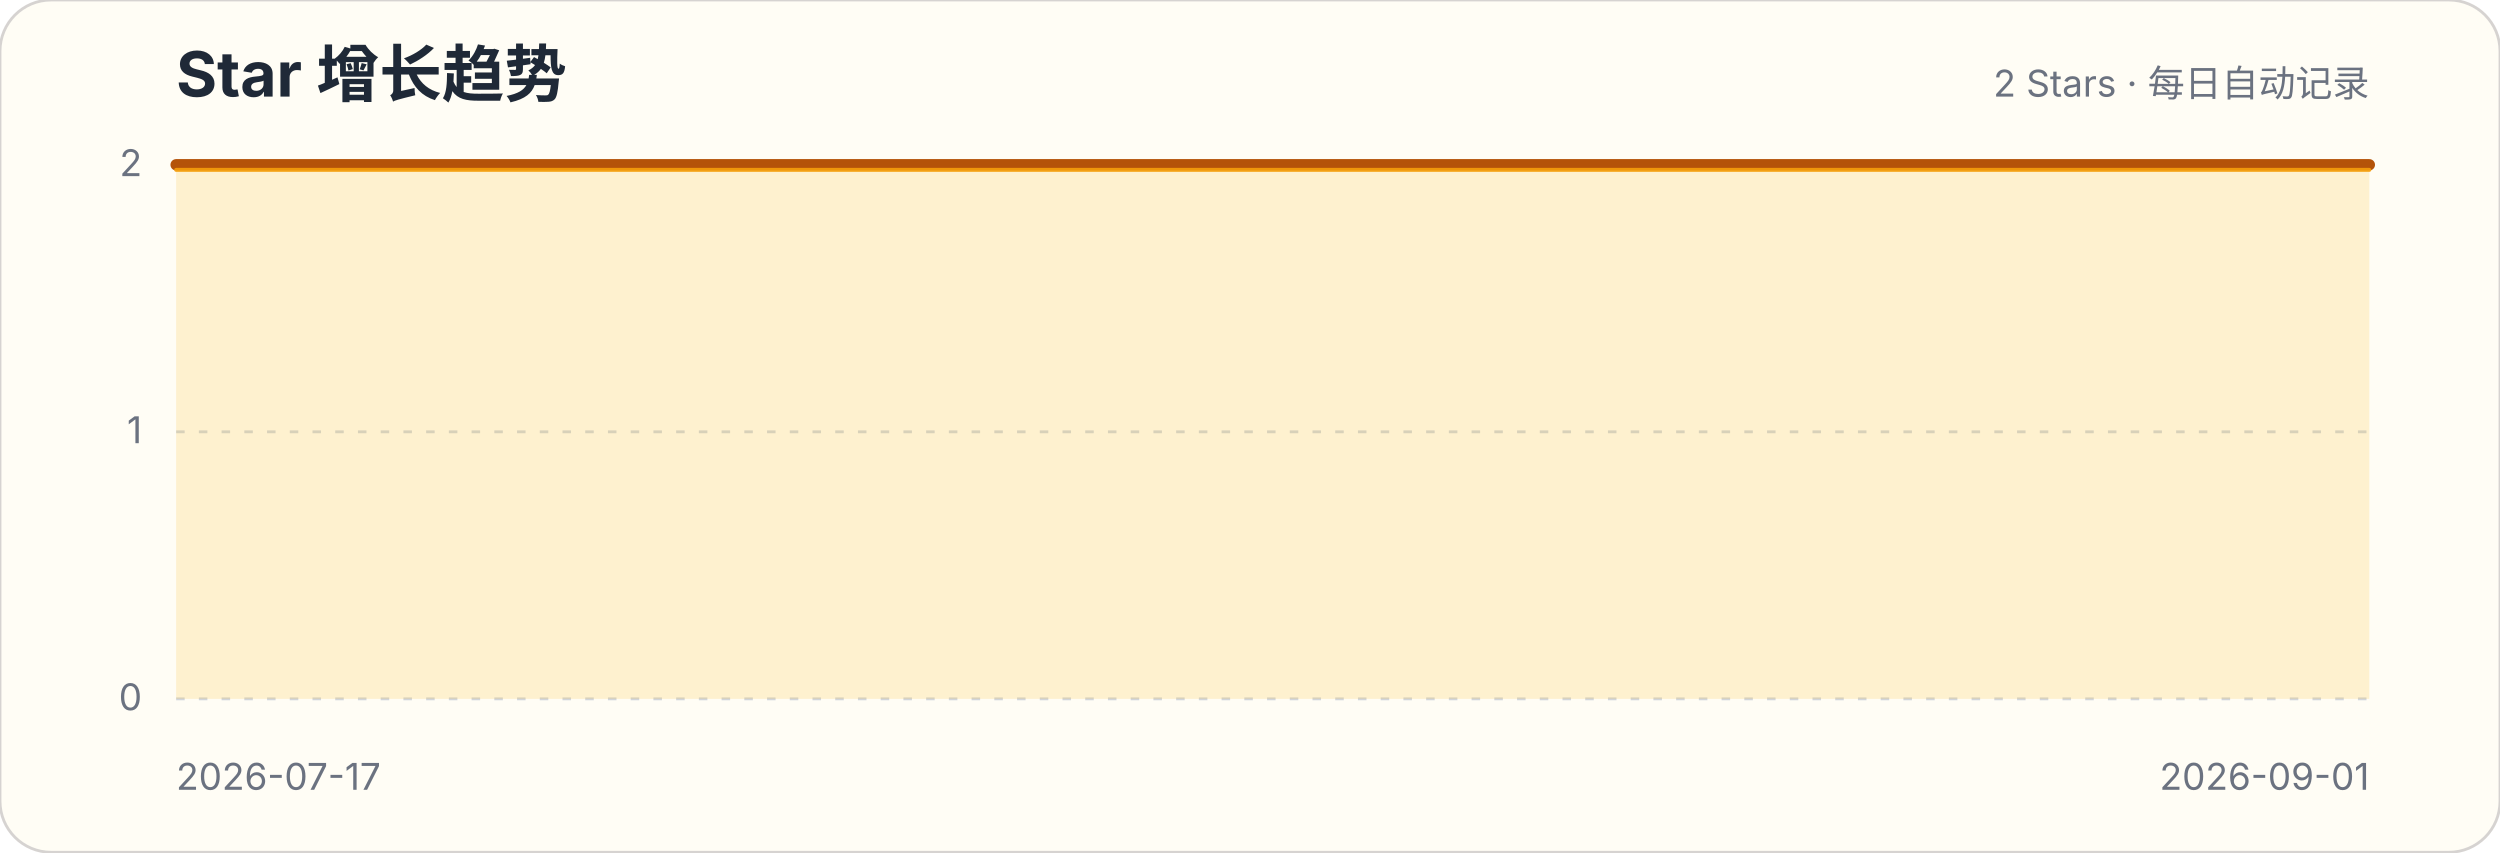
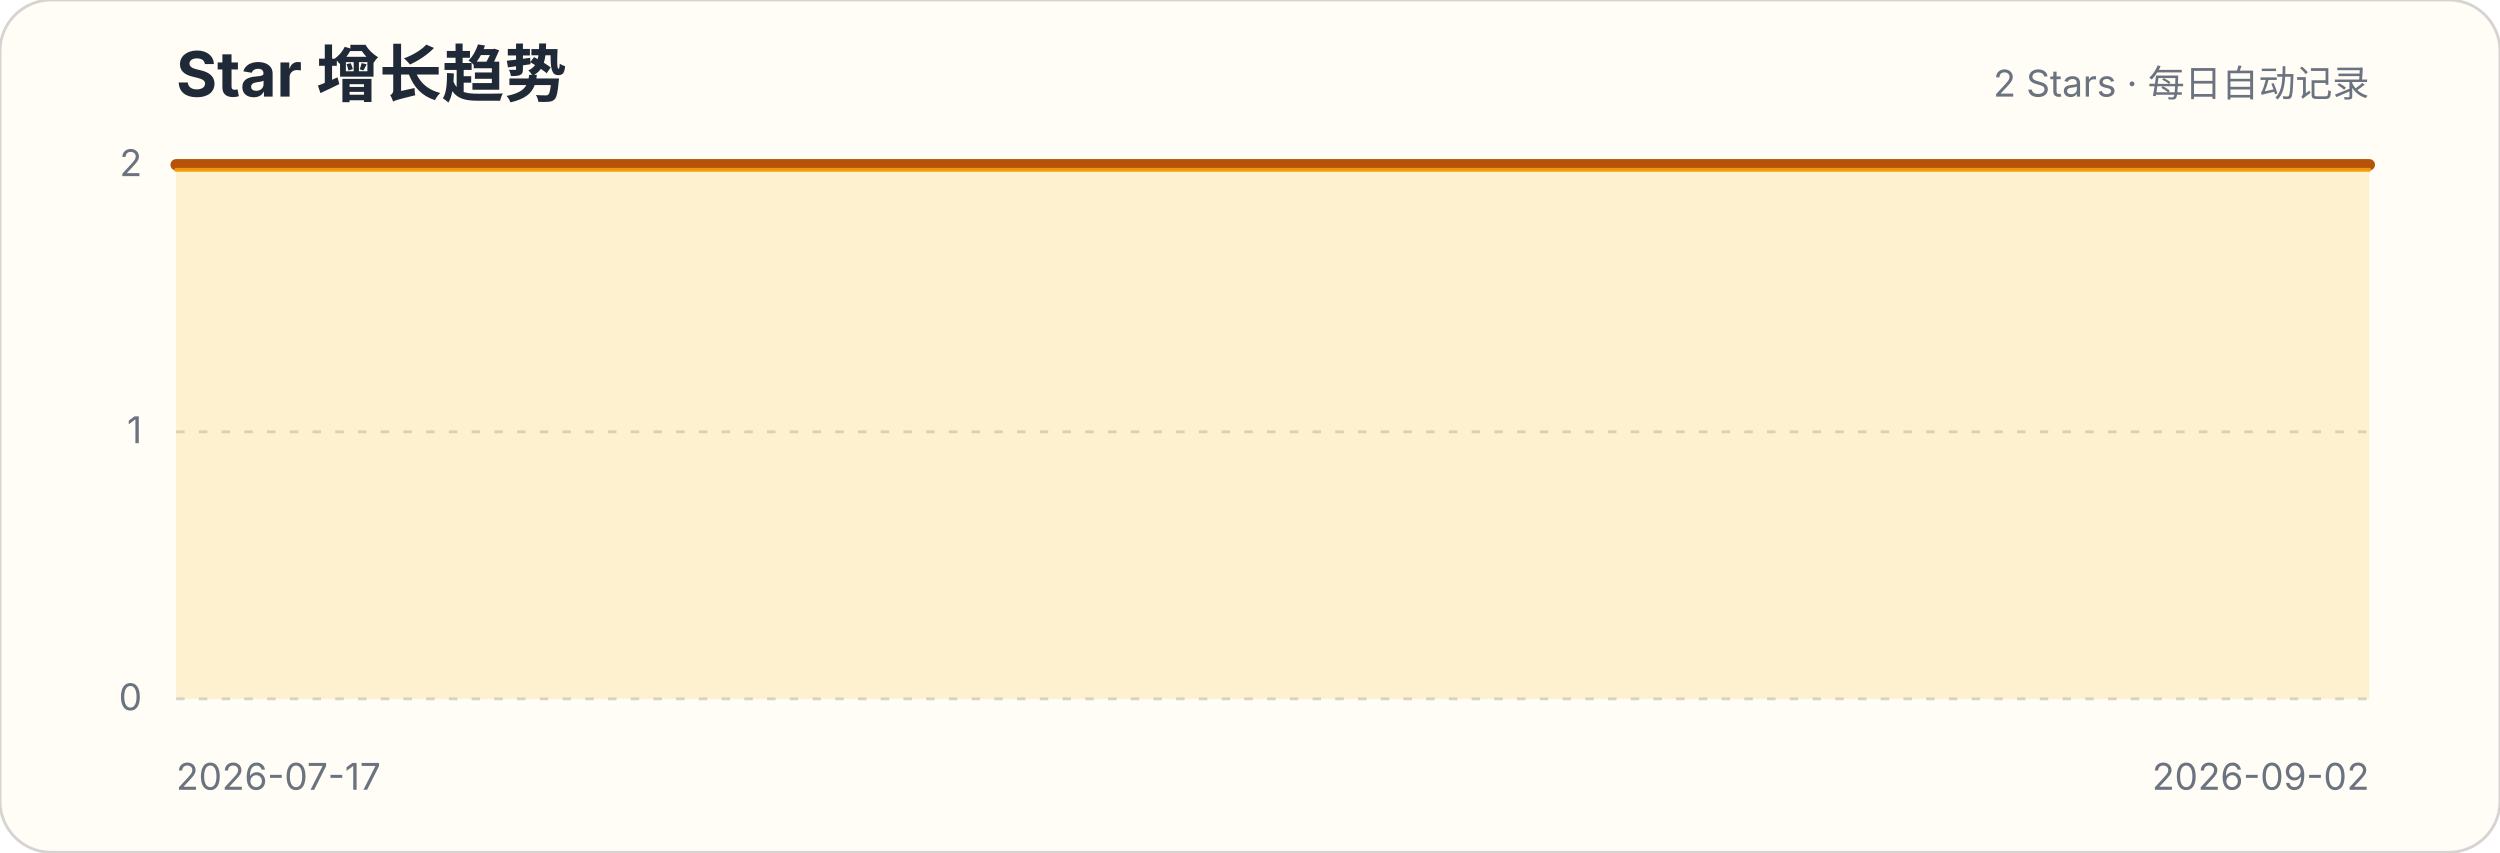
<svg xmlns="http://www.w3.org/2000/svg" width="880" height="300" viewBox="0 0 880 300" role="img" aria-labelledby="title description">
  <style>.title{font:700 22px -apple-system,BlinkMacSystemFont,"Segoe UI",sans-serif;fill:#1f2937}.subtitle,.axis{font:13px -apple-system,BlinkMacSystemFont,"Segoe UI",sans-serif;fill:#6b7280}.grid{stroke:#d1d5db;stroke-width:1;stroke-dasharray:3 5}</style>
  <rect width="880" height="300" rx="18" fill="#fffdf5" stroke="#d6d3d1" />
  <text x="62" y="34" class="title">Star 增长趋势</text>
  <text x="834" y="34" class="subtitle" text-anchor="end">2 Stars · 每日自动记录</text>
  <g>
    <line x1="62" x2="834" y1="246" y2="246" class="grid" />
    <text x="50" y="250" class="axis" text-anchor="end">0</text>
  </g>
  <g>
    <line x1="62" x2="834" y1="152" y2="152" class="grid" />
    <text x="50" y="156" class="axis" text-anchor="end">1</text>
  </g>
  <g>
    <line x1="62" x2="834" y1="58" y2="58" class="grid" />
    <text x="50" y="62" class="axis" text-anchor="end">2</text>
  </g>
-   <path d="M62.0,58.0 L78.8,58.0 L95.6,58.0 L112.3,58.0 L129.1,58.0 L145.9,58.0 L162.7,58.0 L179.5,58.0 L196.3,58.0 L213.0,58.0 L229.8,58.0 L246.6,58.0 L263.4,58.0 L280.2,58.0 L297.0,58.0 L313.7,58.0 L330.5,58.0 L347.3,58.0 L364.1,58.0 L380.9,58.0 L397.7,58.0 L414.4,58.0 L431.2,58.0 L448.0,58.0 L464.8,58.0 L481.6,58.0 L498.3,58.0 L515.1,58.0 L531.9,58.0 L548.7,58.0 L565.5,58.0 L582.3,58.0 L599.0,58.0 L615.8,58.0 L632.6,58.0 L649.4,58.0 L666.2,58.0 L683.0,58.0 L699.7,58.0 L716.5,58.0 L733.3,58.0 L750.1,58.0 L766.9,58.0 L783.7,58.0 L800.4,58.0 L817.2,58.0 L834.0,58.0 L834.0,246 L62,246 Z" fill="#fbbf24" fill-opacity=".18" />
-   <path d="M62.0,58.0 L78.8,58.0 L95.6,58.0 L112.3,58.0 L129.1,58.0 L145.9,58.0 L162.7,58.0 L179.5,58.0 L196.3,58.0 L213.0,58.0 L229.8,58.0 L246.6,58.0 L263.4,58.0 L280.2,58.0 L297.0,58.0 L313.7,58.0 L330.5,58.0 L347.3,58.0 L364.1,58.0 L380.9,58.0 L397.7,58.0 L414.4,58.0 L431.2,58.0 L448.0,58.0 L464.8,58.0 L481.6,58.0 L498.3,58.0 L515.1,58.0 L531.9,58.0 L548.7,58.0 L565.5,58.0 L582.3,58.0 L599.0,58.0 L615.8,58.0 L632.6,58.0 L649.4,58.0 L666.2,58.0 L683.0,58.0 L699.7,58.0 L716.5,58.0 L733.3,58.0 L750.1,58.0 L766.9,58.0 L783.7,58.0 L800.4,58.0 L817.2,58.0 L834.0,58.0" fill="none" stroke="#b45309" stroke-width="4" stroke-linecap="round" stroke-linejoin="round" />
-   <path d="M62.0,58.0 L78.8,58.0 L95.6,58.0 L112.3,58.0 L129.1,58.0 L145.9,58.0 L162.7,58.0 L179.5,58.0 L196.3,58.0 L213.0,58.0 L229.8,58.0 L246.6,58.0 L263.4,58.0 L280.2,58.0 L297.0,58.0 L313.7,58.0 L330.5,58.0 L347.3,58.0 L364.1,58.0 L380.9,58.0 L397.7,58.0 L414.4,58.0 L431.2,58.0 L448.0,58.0 L464.8,58.0 L481.6,58.0 L498.3,58.0 L515.1,58.0 L531.9,58.0 L548.7,58.0 L565.5,58.0 L582.3,58.0 L599.0,58.0 L615.8,58.0 L632.6,58.0 L649.4,58.0 L666.2,58.0 L683.0,58.0 L699.7,58.0 L716.5,58.0 L733.3,58.0 L750.1,58.0 L766.9,58.0 L783.7,58.0 L800.4,58.0 L817.2,58.0 L834.0,58.0" transform="translate(0,1.8)" fill="none" stroke="#f59e0b" stroke-width="1.4" stroke-linecap="round" stroke-linejoin="round" opacity=".9" />
+   <path d="M62.0,58.0 L78.4,58.0 L94.9,58.0 L111.3,58.0 L127.7,58.0 L144.1,58.0 L160.6,58.0 L177.0,58.0 L193.4,58.0 L209.8,58.0 L226.3,58.0 L242.7,58.0 L259.1,58.0 L275.5,58.0 L292.0,58.0 L308.4,58.0 L324.8,58.0 L341.2,58.0 L357.7,58.0 L374.1,58.0 L390.5,58.0 L406.9,58.0 L423.4,58.0 L439.8,58.0 L456.2,58.0 L472.6,58.0 L489.1,58.0 L505.5,58.0 L521.9,58.0 L538.3,58.0 L554.8,58.0 L571.2,58.0 L587.6,58.0 L604.0,58.0 L620.5,58.0 L636.9,58.0 L653.3,58.0 L669.7,58.0 L686.2,58.0 L702.6,58.0 L719.0,58.0 L735.4,58.0 L751.9,58.0 L768.3,58.0 L784.7,58.0 L801.1,58.0 L817.6,58.0 L834.0,58.0 L834.0,246 L62,246 Z" fill="#fbbf24" fill-opacity=".18" />
+   <path d="M62.0,58.0 L78.4,58.0 L94.9,58.0 L111.3,58.0 L127.7,58.0 L144.1,58.0 L160.6,58.0 L177.0,58.0 L193.4,58.0 L209.8,58.0 L226.3,58.0 L242.7,58.0 L259.1,58.0 L275.5,58.0 L292.0,58.0 L308.4,58.0 L324.8,58.0 L341.2,58.0 L357.7,58.0 L374.1,58.0 L390.5,58.0 L406.9,58.0 L423.4,58.0 L439.8,58.0 L456.2,58.0 L472.6,58.0 L489.1,58.0 L505.5,58.0 L521.9,58.0 L538.3,58.0 L554.8,58.0 L571.2,58.0 L587.6,58.0 L604.0,58.0 L620.5,58.0 L636.9,58.0 L653.3,58.0 L669.7,58.0 L686.2,58.0 L702.6,58.0 L719.0,58.0 L735.4,58.0 L751.9,58.0 L768.3,58.0 L784.7,58.0 L801.1,58.0 L817.6,58.0 L834.0,58.0" fill="none" stroke="#b45309" stroke-width="4" stroke-linecap="round" stroke-linejoin="round" />
+   <path d="M62.0,58.0 L78.4,58.0 L94.9,58.0 L111.3,58.0 L127.7,58.0 L144.1,58.0 L160.6,58.0 L177.0,58.0 L193.4,58.0 L209.8,58.0 L226.3,58.0 L242.7,58.0 L259.1,58.0 L275.5,58.0 L292.0,58.0 L308.4,58.0 L324.8,58.0 L341.2,58.0 L357.7,58.0 L374.1,58.0 L390.5,58.0 L406.9,58.0 L423.4,58.0 L439.8,58.0 L456.2,58.0 L472.6,58.0 L489.1,58.0 L505.5,58.0 L521.9,58.0 L538.3,58.0 L554.8,58.0 L571.2,58.0 L587.6,58.0 L604.0,58.0 L620.5,58.0 L636.9,58.0 L653.3,58.0 L669.7,58.0 L686.2,58.0 L702.6,58.0 L719.0,58.0 L735.4,58.0 L751.9,58.0 L768.3,58.0 L784.7,58.0 L801.1,58.0 L817.6,58.0 L834.0,58.0" transform="translate(0,1.8)" fill="none" stroke="#f59e0b" stroke-width="1.4" stroke-linecap="round" stroke-linejoin="round" opacity=".9" />
  <text x="62" y="278" class="axis">2026-07-17</text>
-   <text x="834" y="278" class="axis" text-anchor="end">2026-09-01</text>
+   <text x="834" y="278" class="axis" text-anchor="end">2026-09-02</text>
</svg>
